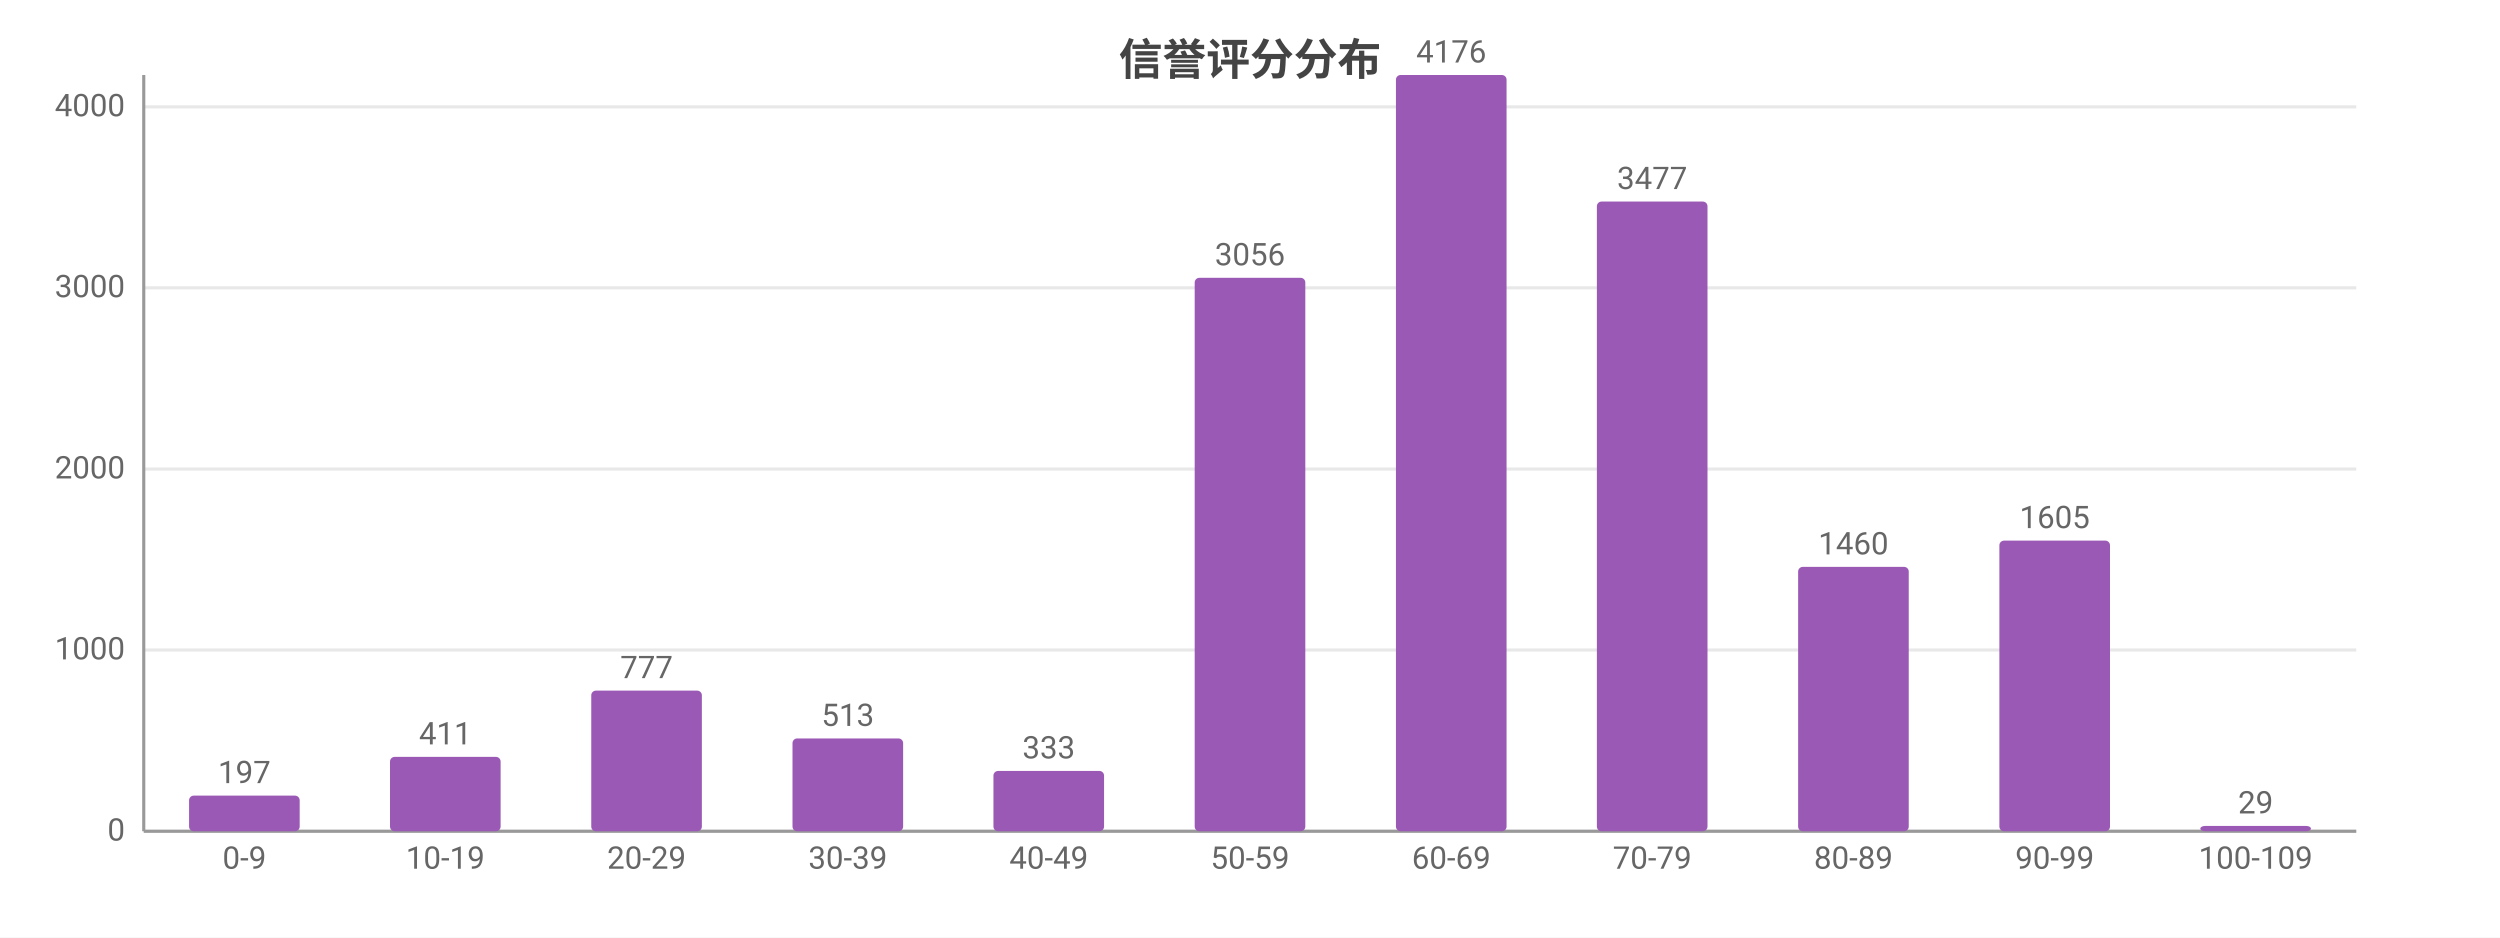
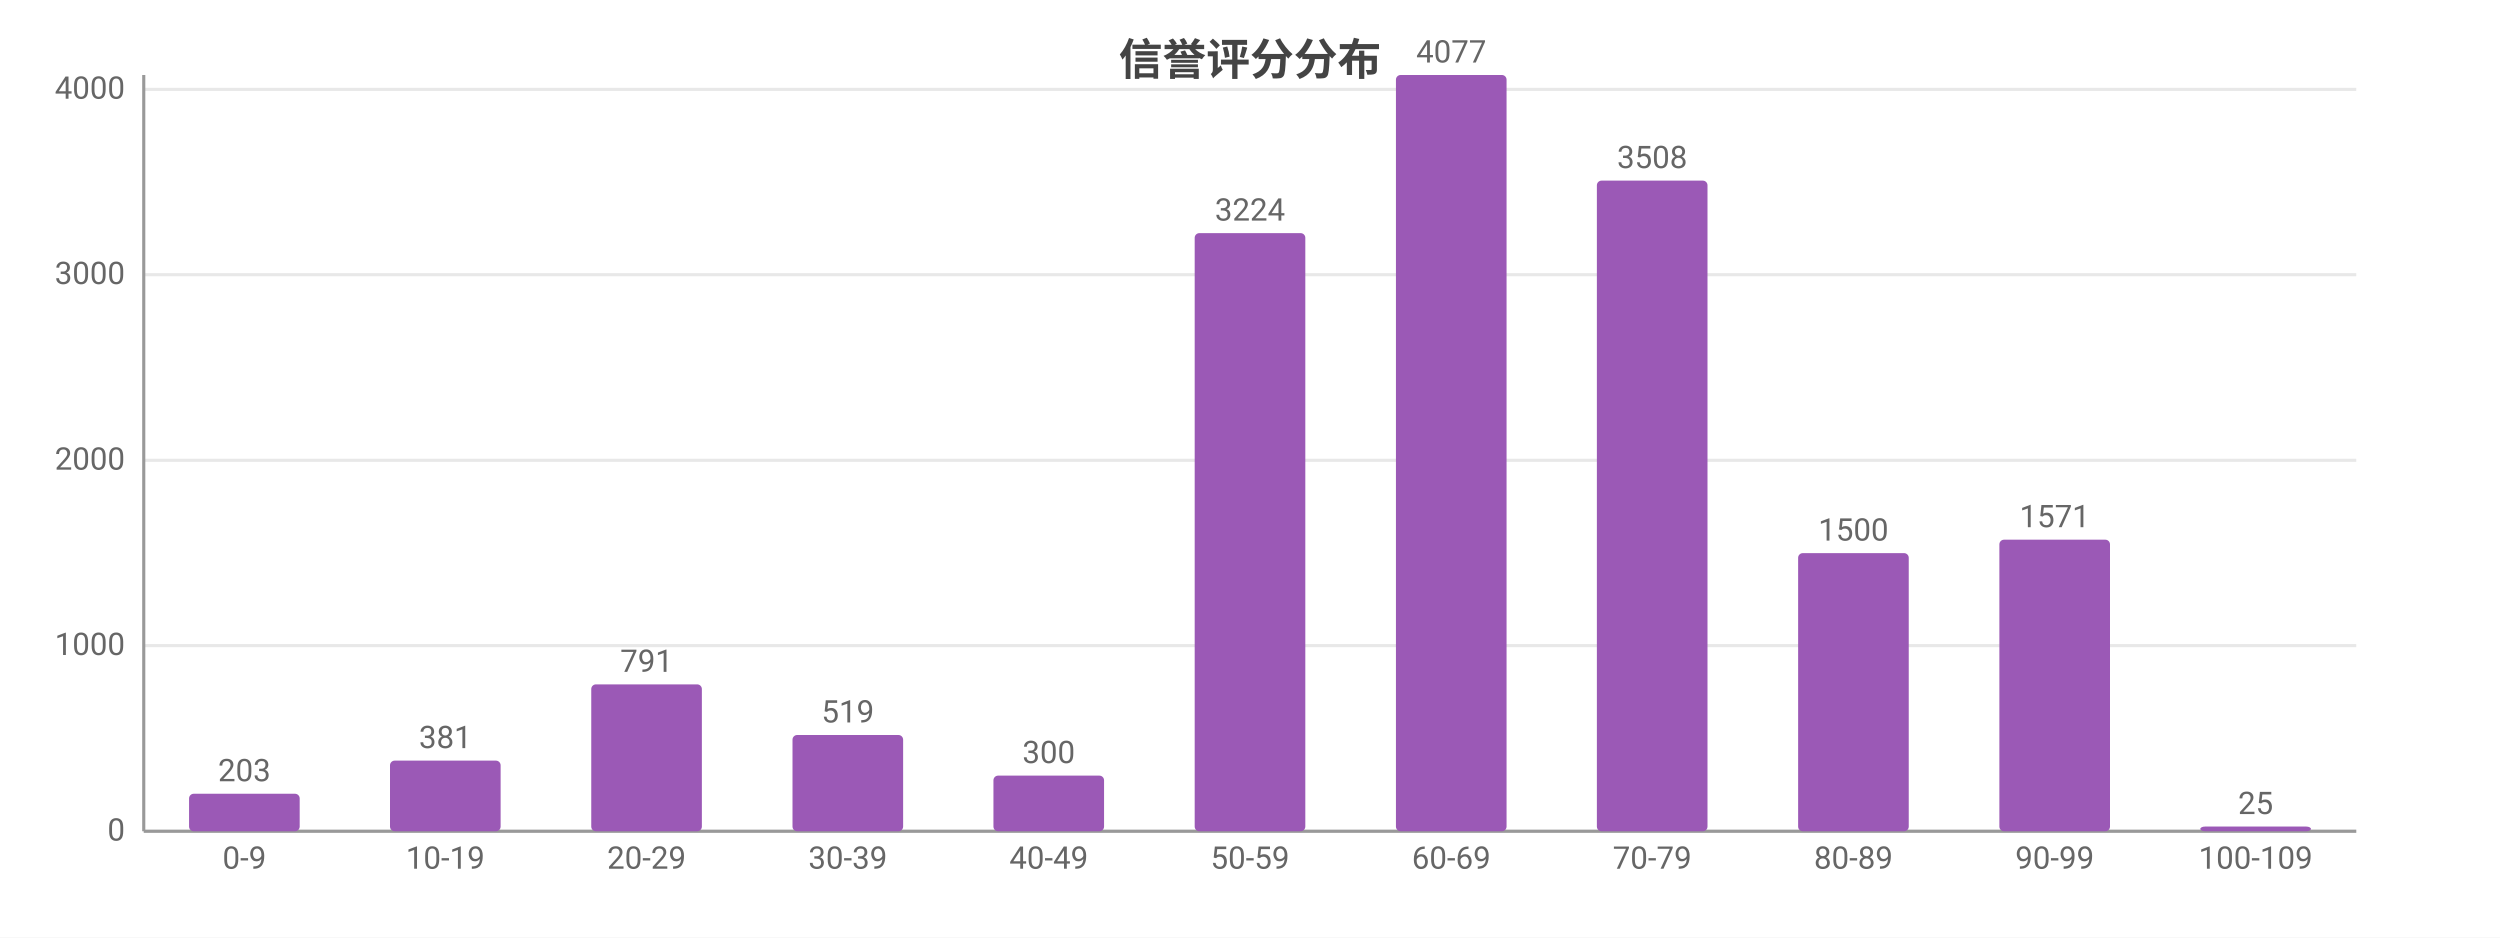
<svg xmlns="http://www.w3.org/2000/svg" width="800" height="300" viewBox="0 0 800 300">
  <rect width="800" height="300" fill="#ffffff" />
  <style>text{font-family:system-ui,-apple-system,'Segoe UI',Roboto,'PingFang SC','Microsoft YaHei','Noto Sans CJK SC',sans-serif}.g{stroke:#e8e8e8;stroke-width:1}.a{stroke:#999;stroke-width:1}.t{font-size:10px;fill:#666}.m{font-size:10px;text-anchor:middle;fill:#666}.e{font-size:10px;text-anchor:end;fill:#666}.l{font-size:11px;fill:#333}.tt{font-size:14px;font-weight:600;text-anchor:middle;fill:#444}.em{font-size:13px;text-anchor:middle;fill:#999}</style>
  <text class="tt" x="400.0" y="24">信誉评分分布</text>
  <line class="g" x1="46" y1="266" x2="754" y2="266" />
  <text class="e" x="40" y="269">0</text>
-   <line class="g" x1="46" y1="208.0" x2="754" y2="208.0" />
-   <text class="e" x="40" y="211.0">1000</text>
-   <line class="g" x1="46" y1="150.1" x2="754" y2="150.1" />
-   <text class="e" x="40" y="153.1">2000</text>
-   <line class="g" x1="46" y1="92.1" x2="754" y2="92.1" />
-   <text class="e" x="40" y="95.1">3000</text>
-   <line class="g" x1="46" y1="34.2" x2="754" y2="34.2" />
-   <text class="e" x="40" y="37.2">4000</text>
+   <line class="g" x1="46" y1="206.6" x2="754" y2="206.6" />
+   <text class="e" x="40" y="209.6">1000</text>
+   <line class="g" x1="46" y1="147.3" x2="754" y2="147.3" />
+   <text class="e" x="40" y="150.3">2000</text>
+   <line class="g" x1="46" y1="87.9" x2="754" y2="87.9" />
+   <text class="e" x="40" y="90.9">3000</text>
+   <line class="g" x1="46" y1="28.6" x2="754" y2="28.6" />
+   <text class="e" x="40" y="31.6">4000</text>
  <line class="a" x1="46" y1="24" x2="46" y2="266" />
  <line class="a" x1="46" y1="266" x2="754" y2="266" />
-   <rect x="60.5" y="254.6" width="35.4" height="11.4" fill="#9b59b6" rx="1.5" />
-   <text class="m" x="78.2" y="250.6">197</text>
+   <rect x="60.5" y="254.0" width="35.4" height="12.0" fill="#9b59b6" rx="1.5" />
+   <text class="m" x="78.2" y="250.0">203</text>
  <text class="m" x="78.2" y="278">0-9</text>
-   <rect x="124.8" y="242.2" width="35.4" height="23.8" fill="#9b59b6" rx="1.5" />
-   <text class="m" x="142.5" y="238.2">411</text>
+   <rect x="124.8" y="243.4" width="35.4" height="22.6" fill="#9b59b6" rx="1.5" />
+   <text class="m" x="142.5" y="239.4">381</text>
  <text class="m" x="142.5" y="278">10-19</text>
-   <rect x="189.2" y="221.0" width="35.4" height="45.0" fill="#9b59b6" rx="1.5" />
-   <text class="m" x="206.9" y="217.0">777</text>
+   <rect x="189.2" y="219.0" width="35.4" height="47.0" fill="#9b59b6" rx="1.5" />
+   <text class="m" x="206.9" y="215.0">791</text>
  <text class="m" x="206.9" y="278">20-29</text>
-   <rect x="253.6" y="236.3" width="35.4" height="29.7" fill="#9b59b6" rx="1.5" />
-   <text class="m" x="271.3" y="232.3">513</text>
+   <rect x="253.6" y="235.2" width="35.4" height="30.8" fill="#9b59b6" rx="1.5" />
+   <text class="m" x="271.3" y="231.2">519</text>
  <text class="m" x="271.3" y="278">30-39</text>
-   <rect x="317.9" y="246.7" width="35.4" height="19.3" fill="#9b59b6" rx="1.5" />
-   <text class="m" x="335.6" y="242.7">333</text>
+   <rect x="317.9" y="248.2" width="35.4" height="17.8" fill="#9b59b6" rx="1.5" />
+   <text class="m" x="335.6" y="244.2">300</text>
  <text class="m" x="335.6" y="278">40-49</text>
-   <rect x="382.3" y="88.9" width="35.4" height="177.1" fill="#9b59b6" rx="1.5" />
-   <text class="m" x="400" y="84.9">3056</text>
+   <rect x="382.3" y="74.6" width="35.4" height="191.4" fill="#9b59b6" rx="1.5" />
+   <text class="m" x="400" y="70.6">3224</text>
  <text class="m" x="400" y="278">50-59</text>
  <rect x="446.7" y="24" width="35.4" height="242" fill="#9b59b6" rx="1.5" />
-   <text class="m" x="464.4" y="20">4176</text>
+   <text class="m" x="464.4" y="20">4077</text>
  <text class="m" x="464.4" y="278">60-69</text>
-   <rect x="511.0" y="64.5" width="35.4" height="201.5" fill="#9b59b6" rx="1.5" />
-   <text class="m" x="528.7" y="60.5">3477</text>
+   <rect x="511.0" y="57.8" width="35.4" height="208.2" fill="#9b59b6" rx="1.5" />
+   <text class="m" x="528.7" y="53.8">3508</text>
  <text class="m" x="528.7" y="278">70-79</text>
-   <rect x="575.4" y="181.4" width="35.4" height="84.6" fill="#9b59b6" rx="1.5" />
-   <text class="m" x="593.1" y="177.4">1460</text>
+   <rect x="575.4" y="177.0" width="35.4" height="89.0" fill="#9b59b6" rx="1.5" />
+   <text class="m" x="593.1" y="173.0">1500</text>
  <text class="m" x="593.1" y="278">80-89</text>
-   <rect x="639.8" y="173.0" width="35.4" height="93.0" fill="#9b59b6" rx="1.5" />
-   <text class="m" x="657.5" y="169.0">1605</text>
+   <rect x="639.8" y="172.7" width="35.4" height="93.3" fill="#9b59b6" rx="1.5" />
+   <text class="m" x="657.5" y="168.7">1571</text>
  <text class="m" x="657.5" y="278">90-99</text>
-   <rect x="704.1" y="264.3" width="35.4" height="1.7" fill="#9b59b6" rx="1.5" />
-   <text class="m" x="721.8" y="260.3">29</text>
+   <rect x="704.1" y="264.5" width="35.4" height="1.5" fill="#9b59b6" rx="1.5" />
+   <text class="m" x="721.8" y="260.5">25</text>
  <text class="m" x="721.8" y="278">100-109</text>
</svg>
